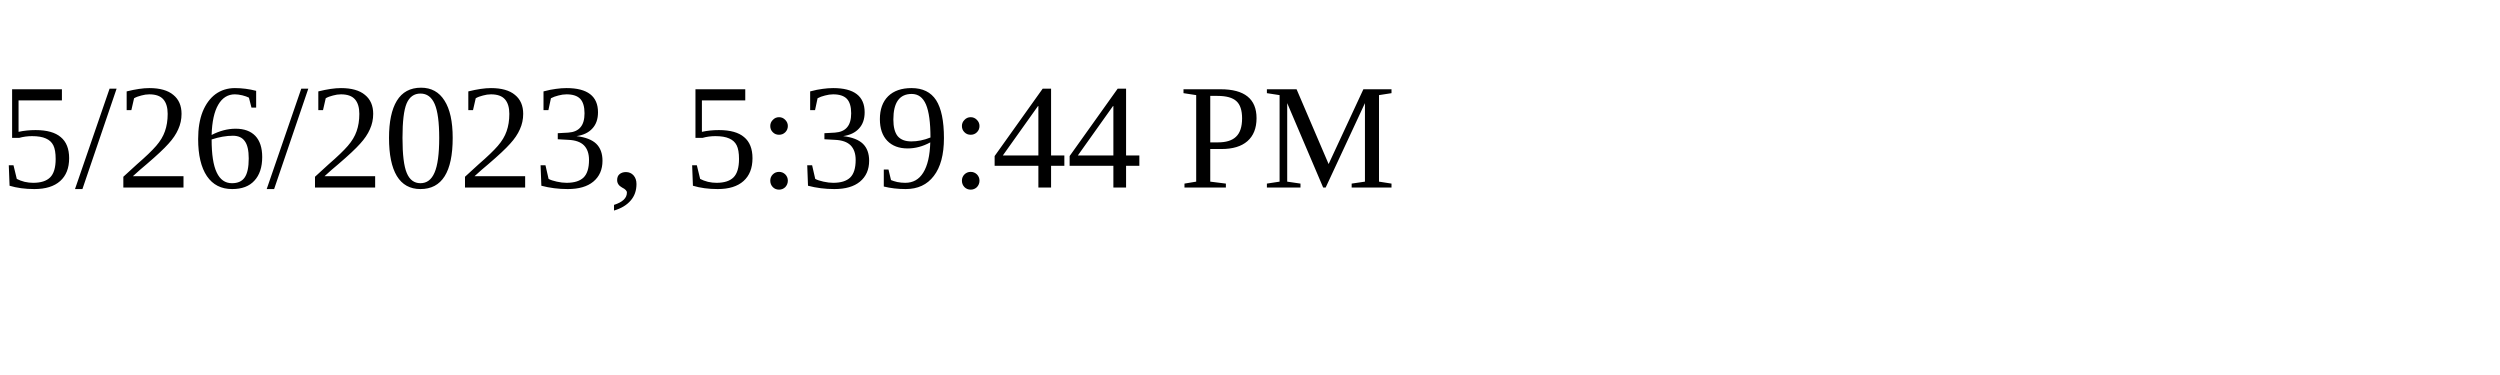
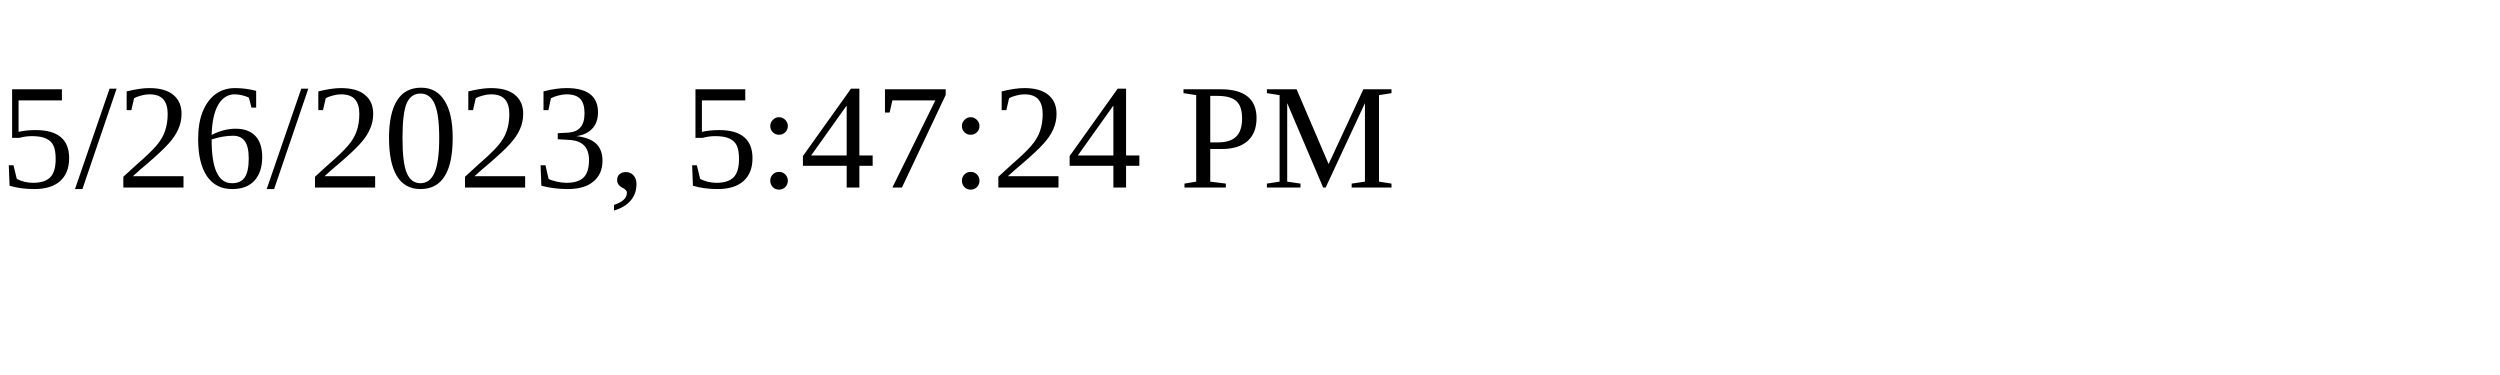
<svg xmlns="http://www.w3.org/2000/svg" height="30" width="200">
-   <text x="0" y="15">5/26/2023, 5:39:44 PM</text>
+   <text x="0" y="15">5/26/2023, 5:47:24 PM</text>
</svg>
